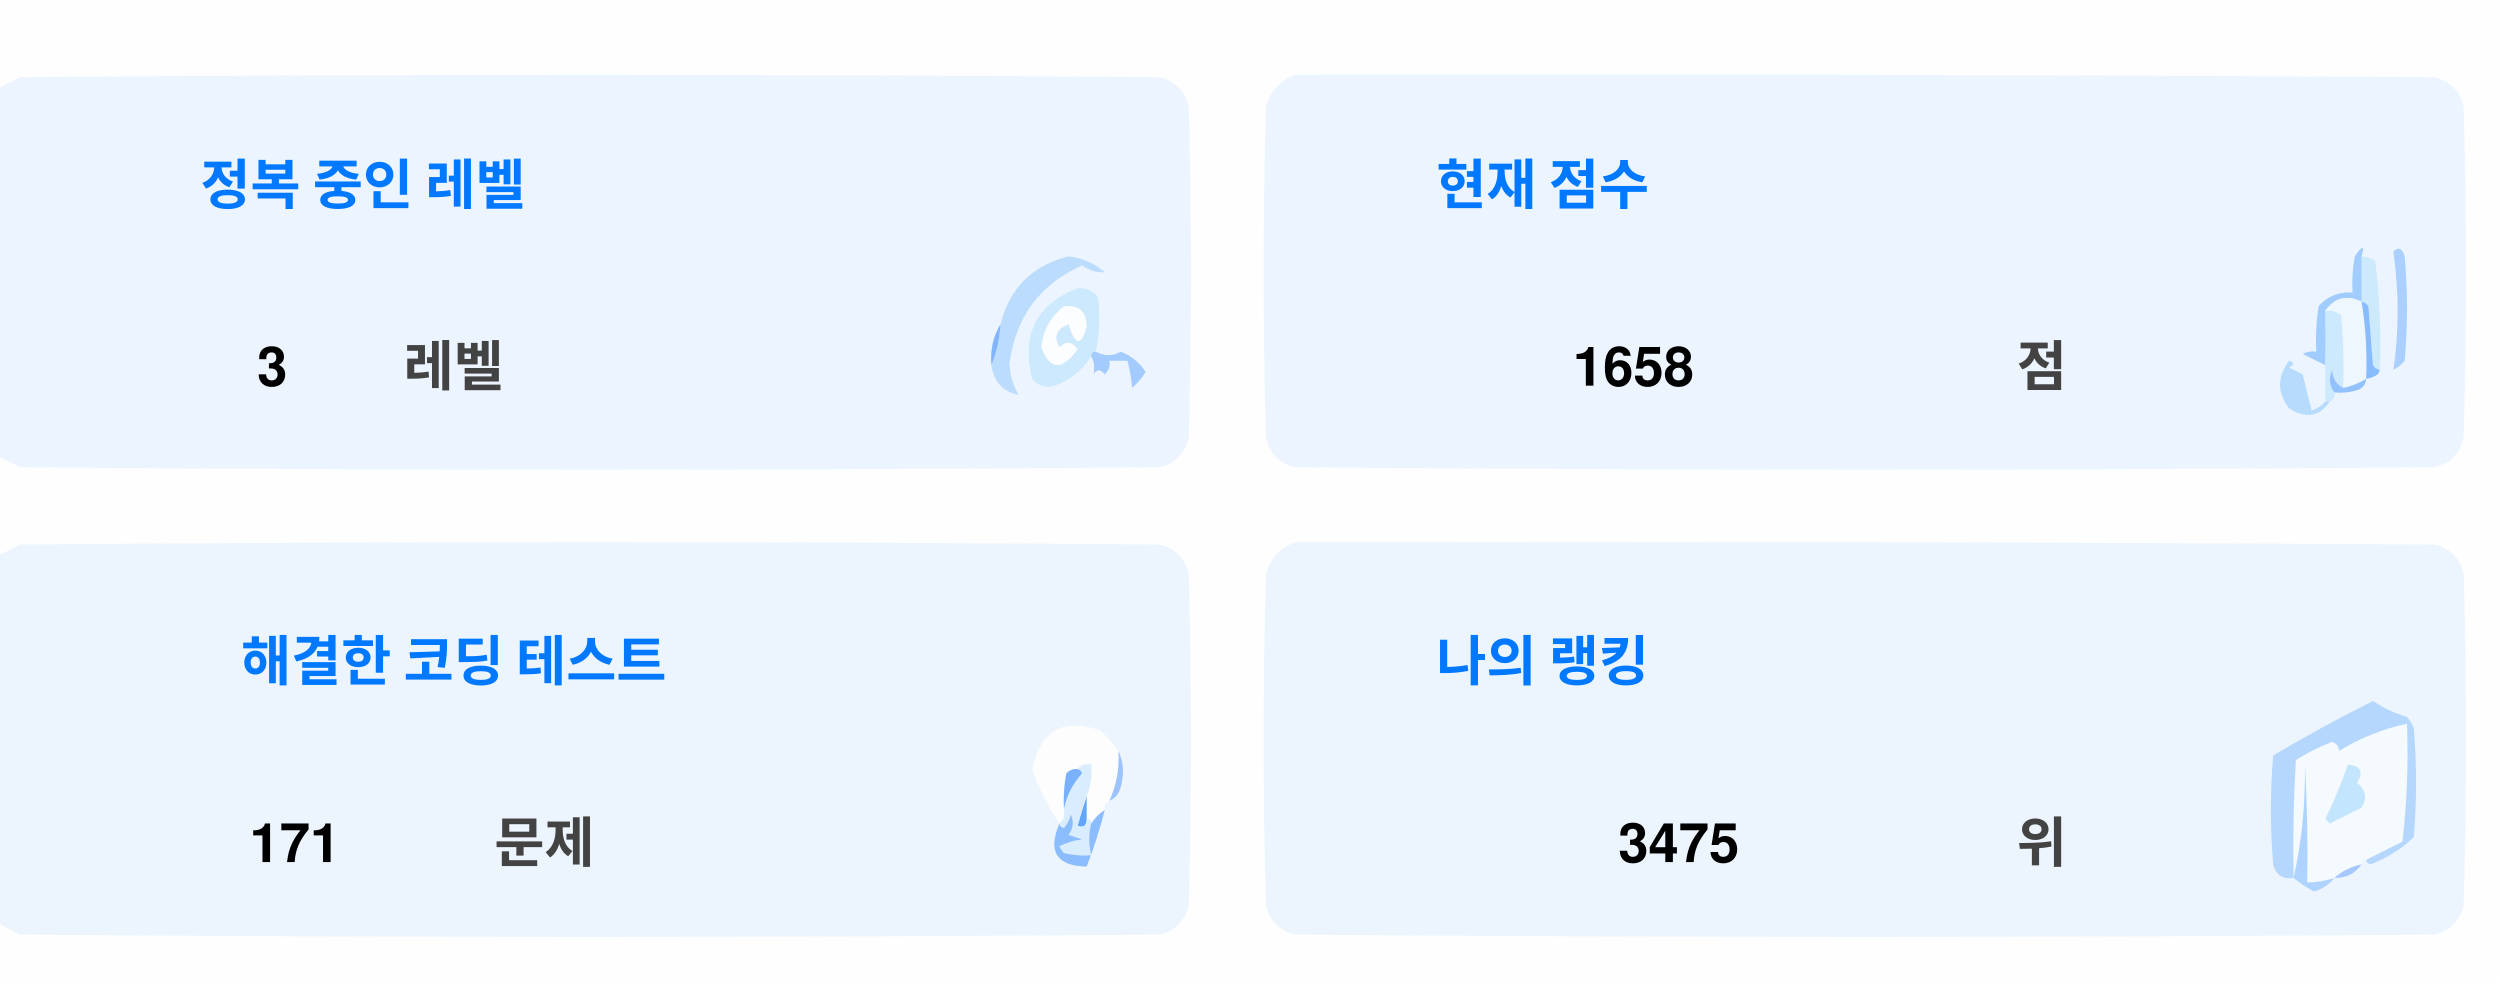
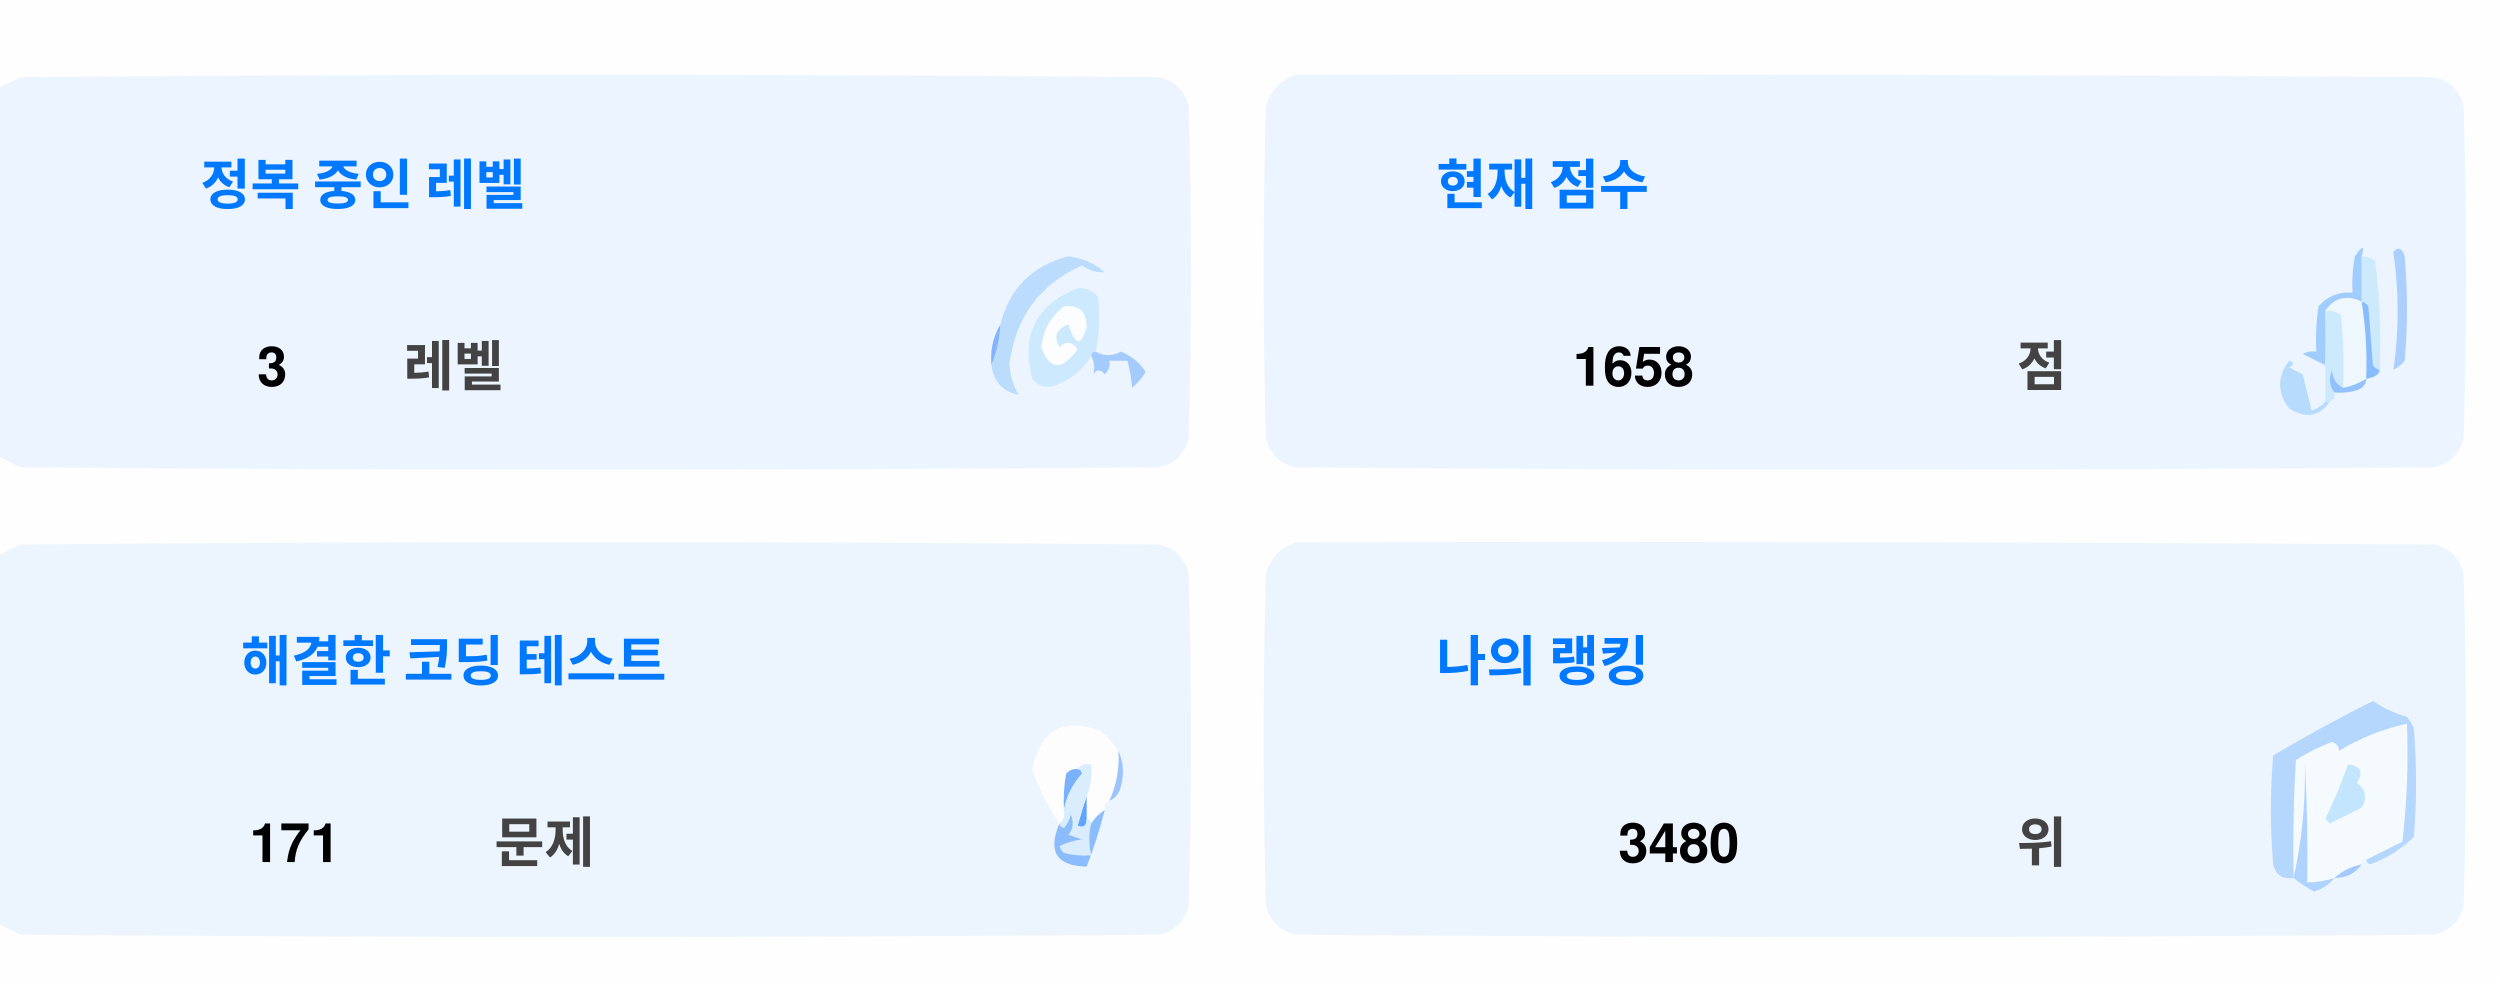
<svg xmlns="http://www.w3.org/2000/svg" version="1.1" width="551px" height="217px" style="shape-rendering:geometricPrecision; text-rendering:geometricPrecision; image-rendering:optimizeQuality; fill-rule:evenodd; clip-rule:evenodd">
  <style>.title {fill: #434343;font-size: 1rem;line-height: 1.5rem;font-weight: bold;font-family: -apple-system, BlinkMacSystemFont, Segoe UI, Helvetica, Arial, sans-serif, Apple Color Emoji, Segoe UI Emoji;}.desc {fill: #434343;font-size: 2.5rem;font-weight: bold;line-height: 1.5rem;font-family: -apple-system, BlinkMacSystemFont, Segoe UI, Helvetica, Arial, sans-serif, Apple Color Emoji, Segoe UI Emoji;}.desc-2 {fill: #434343;font-size: 1rem;font-weight: bold;line-height: 1.5rem;font-family: -apple-system, BlinkMacSystemFont, Segoe UI, Helvetica, Arial, sans-serif, Apple Color Emoji, Segoe UI Emoji;}.text, .desc {animation: twinkling 4s ease-in-out infinite;}@keyframes twinkling {40% { opacity: 1; }50% { opacity: 0.5; }60% { opacity: 1; }70% { opacity: 0.5; }80% { opacity: 1; }}</style>
  <g>
    <path style="opacity:1" fill="#fefefe" d="M -0.5,-0.5 C 183.167,-0.5 366.833,-0.5 550.5,-0.5C 550.5,71.833 550.5,144.167 550.5,216.5C 366.833,216.5 183.167,216.5 -0.5,216.5C -0.5,212.167 -0.5,207.833 -0.5,203.5C 1.14,204.32 2.807,205.153 4.5,206C 88.167,206.667 171.833,206.667 255.5,206C 259,205.167 261.167,203 262,199.5C 262.667,175.167 262.667,150.833 262,126.5C 261.167,123 259,120.833 255.5,120C 171.833,119.333 88.167,119.333 4.5,120C 2.807,120.847 1.14,121.68 -0.5,122.5C -0.5,115.167 -0.5,107.833 -0.5,100.5C 1.14,101.32 2.807,102.153 4.5,103C 88.167,103.667 171.833,103.667 255.5,103C 259,102.167 261.167,100 262,96.5C 262.667,72.167 262.667,47.833 262,23.5C 261.167,20 259,17.833 255.5,17C 171.833,16.333 88.167,16.333 4.5,17C 2.807,17.847 1.14,18.68 -0.5,19.5C -0.5,12.833 -0.5,6.167 -0.5,-0.5 Z" />
  </g>
  <g>
    <path style="opacity:1" fill="#ecf5ff" d="M -0.5,100.5 C -0.5,73.5 -0.5,46.5 -0.5,19.5C 1.14,18.68 2.807,17.847 4.5,17C 88.167,16.333 171.833,16.333 255.5,17C 259,17.833 261.167,20 262,23.5C 262.667,47.833 262.667,72.167 262,96.5C 261.167,100 259,102.167 255.5,103C 171.833,103.667 88.167,103.667 4.5,103C 2.807,102.153 1.14,101.32 -0.5,100.5 Z" />
  </g>
  <g>
    <path style="opacity:1" fill="#ecf5ff" d="M 285.5,16.5 C 369.167,16.333 452.834,16.5 536.5,17C 540,17.833 542.167,20 543,23.5C 543.667,47.833 543.667,72.167 543,96.5C 542.167,100 540,102.167 536.5,103C 452.833,103.667 369.167,103.667 285.5,103C 282,102.167 279.833,100 279,96.5C 278.333,72.167 278.333,47.833 279,23.5C 280.018,19.985 282.185,17.652 285.5,16.5 Z" />
  </g>
  <g>
    <path style="opacity:1" fill="#cdeafd" d="M 520.5,56.5 C 521.583,56.539 522.583,56.873 523.5,57.5C 524.498,65.472 524.831,73.472 524.5,81.5C 523.883,81.389 523.383,81.056 523,80.5C 522.667,76.167 522.333,71.833 522,67.5C 521.617,66.944 521.117,66.611 520.5,66.5C 520.5,63.167 520.5,59.833 520.5,56.5 Z" />
  </g>
  <g>
    <path style="opacity:1" fill="#abcfff" d="M 527.5,55.5 C 528.566,54.308 529.399,54.641 530,56.5C 530.667,64.167 530.667,71.833 530,79.5C 529.311,80.357 528.478,81.023 527.5,81.5C 528.758,73.08 528.758,64.414 527.5,55.5 Z" />
  </g>
  <g>
    <path style="opacity:1" fill="#bbdcfd" d="M 218.5,80.5 C 219.657,77.727 220.324,74.727 220.5,71.5C 222.49,63.51 227.49,58.51 235.5,56.5C 238.528,56.847 241.194,58.014 243.5,60C 241.744,60.141 240.078,59.641 238.5,58.5C 229.247,62.607 223.914,69.773 222.5,80C 222.565,82.526 223.232,84.859 224.5,87C 221.07,86.397 219.07,84.231 218.5,80.5 Z" />
  </g>
  <g>
    <path style="opacity:1" fill="#cde9fd" d="M 241.5,77.5 C 240.833,77.5 240.5,77.833 240.5,78.5C 238.628,81.529 235.961,83.695 232.5,85C 230.536,85.624 228.869,85.124 227.5,83.5C 225.021,73.791 228.354,67.124 237.5,63.5C 239.374,63.39 240.874,64.056 242,65.5C 242.497,69.524 242.331,73.524 241.5,77.5 Z" />
  </g>
  <g>
    <path style="opacity:1" fill="#fcfdfe" d="M 234.5,67.5 C 237.826,67.162 239.493,68.662 239.5,72C 238.334,76.434 237,76.267 235.5,71.5C 232.832,72.515 232.166,74.182 233.5,76.5C 235.017,75.089 236.351,75.256 237.5,77C 234.006,81.771 231.34,81.605 229.5,76.5C 229.904,72.771 231.571,69.771 234.5,67.5 Z" />
  </g>
  <g>
    <path style="opacity:1" fill="#a1ccfe" d="M 520.5,56.5 C 520.5,59.833 520.5,63.167 520.5,66.5C 517.238,64.922 514.572,65.589 512.5,68.5C 512.617,72.81 512.617,76.81 512.5,80.5C 510.86,79.68 509.193,78.847 507.5,78C 508.448,77.517 509.448,77.35 510.5,77.5C 510.335,74.15 510.502,70.817 511,67.5C 512.995,65.253 515.495,64.253 518.5,64.5C 518.336,61.813 518.503,59.146 519,56.5C 520.731,53.969 521.231,53.969 520.5,56.5 Z" />
  </g>
  <g>
    <path style="opacity:1" fill="#cde9fd" d="M 512.5,68.5 C 513.822,68.33 514.989,68.663 516,69.5C 516.499,74.823 516.666,80.156 516.5,85.5C 514.955,84.77 514.122,83.437 514,81.5C 513.22,83.387 513.387,85.054 514.5,86.5C 514.672,87.492 514.338,88.158 513.5,88.5C 513.167,88.5 512.833,88.5 512.5,88.5C 512.5,85.833 512.5,83.167 512.5,80.5C 512.617,76.81 512.617,72.81 512.5,68.5 Z" />
  </g>
  <g>
    <path style="opacity:1" fill="#eef6fe" d="M 520.5,66.5 C 521.407,72.106 521.74,77.773 521.5,83.5C 519.95,84.441 518.284,85.108 516.5,85.5C 516.666,80.156 516.499,74.823 516,69.5C 514.989,68.663 513.822,68.33 512.5,68.5C 514.572,65.589 517.238,64.922 520.5,66.5 Z" />
  </g>
  <g>
    <path style="opacity:1" fill="#88bcff" d="M 520.5,66.5 C 521.117,66.611 521.617,66.944 522,67.5C 522.333,71.833 522.667,76.167 523,80.5C 523.383,81.056 523.883,81.389 524.5,81.5C 524.445,82.469 523.445,83.136 521.5,83.5C 521.74,77.773 521.407,72.106 520.5,66.5 Z" />
  </g>
  <g>
    <path style="opacity:1" fill="#82b5fe" d="M 220.5,71.5 C 220.324,74.727 219.657,77.727 218.5,80.5C 218.215,77.171 218.882,74.171 220.5,71.5 Z" />
  </g>
  <g>
    <path style="opacity:1" fill="#a3cbfe" d="M 240.5,78.5 C 240.5,77.833 240.833,77.5 241.5,77.5C 243.391,78.536 245.224,78.536 247,77.5C 249.391,78.429 251.225,79.929 252.5,82C 251.681,83.319 250.681,84.486 249.5,85.5C 249.409,83.777 249.075,81.777 248.5,79.5C 247.167,79.5 245.833,79.5 244.5,79.5C 244.719,80.675 244.386,81.675 243.5,82.5C 242.575,81.359 241.741,81.359 241,82.5C 241.331,80.981 241.164,79.648 240.5,78.5 Z" />
  </g>
  <g>
    <path style="opacity:1" fill="#b7dbfd" d="M 512.5,88.5 C 512.833,88.5 513.167,88.5 513.5,88.5C 511.199,91.857 508.199,92.357 504.5,90C 501.872,86.535 501.872,83.035 504.5,79.5C 505.696,79.846 505.696,80.346 504.5,81C 505.5,81.5 506.5,82 507.5,82.5C 508.167,85.167 508.833,87.833 509.5,90.5C 510.739,90.058 511.739,89.391 512.5,88.5 Z" />
  </g>
  <g>
    <path style="opacity:1" fill="#92c1fe" d="M 516.5,85.5 C 518.284,85.108 519.95,84.441 521.5,83.5C 521.423,84.75 520.756,85.583 519.5,86C 517.866,86.493 516.199,86.66 514.5,86.5C 513.387,85.054 513.22,83.387 514,81.5C 514.122,83.437 514.955,84.77 516.5,85.5 Z" />
  </g>
  <g>
    <path style="opacity:1" fill="#ecf5fe" d="M -0.5,203.5 C -0.5,176.5 -0.5,149.5 -0.5,122.5C 1.14,121.68 2.807,120.847 4.5,120C 88.167,119.333 171.833,119.333 255.5,120C 259,120.833 261.167,123 262,126.5C 262.667,150.833 262.667,175.167 262,199.5C 261.167,203 259,205.167 255.5,206C 171.833,206.667 88.167,206.667 4.5,206C 2.807,205.153 1.14,204.32 -0.5,203.5 Z" />
  </g>
  <g>
    <path style="opacity:1" fill="#ecf5fe" d="M 285.5,119.5 C 369.167,119.333 452.834,119.5 536.5,120C 540,120.833 542.167,123 543,126.5C 543.667,150.833 543.667,175.167 543,199.5C 542.167,203 540,205.167 536.5,206C 452.833,206.667 369.167,206.667 285.5,206C 282,205.167 279.833,203 279,199.5C 278.333,175.167 278.333,150.833 279,126.5C 280.018,122.985 282.185,120.652 285.5,119.5 Z" />
  </g>
  <g>
    <path style="opacity:1" fill="#fdfdfe" d="M 246.5,165.5 C 246.758,169.367 246.092,173.034 244.5,176.5C 243.662,176.842 243.328,177.508 243.5,178.5C 242.272,179.306 241.272,180.306 240.5,181.5C 240.5,180.833 240.167,180.5 239.5,180.5C 239.5,178.833 239.5,177.167 239.5,175.5C 240.369,173.283 240.702,170.95 240.5,168.5C 239.209,168.263 238.209,168.596 237.5,169.5C 236.504,169.414 235.671,169.748 235,170.5C 234.503,173.146 234.336,175.813 234.5,178.5C 234.737,179.791 234.404,180.791 233.5,181.5C 230.986,177.806 228.986,173.806 227.5,169.5C 229.309,160.957 234.309,158.124 242.5,161C 244.07,162.397 245.404,163.897 246.5,165.5 Z" />
  </g>
  <g>
    <path style="opacity:1" fill="#f5faff" d="M 521.5,189.5 C 520.833,189.5 520.5,189.833 520.5,190.5C 518.181,190.992 516.181,191.992 514.5,193.5C 512.565,194.15 510.565,194.483 508.5,194.5C 508.666,185.827 508.5,177.16 508,168.5C 508.141,177.227 507.308,185.56 505.5,193.5C 505.334,184.827 505.5,176.16 506,167.5C 508.527,165.903 511.194,164.57 514,163.5C 515.011,163.892 515.511,164.559 515.5,165.5C 520.21,162.641 525.21,160.641 530.5,159.5C 530.831,168.192 530.498,176.859 529.5,185.5C 526.807,186.847 524.14,188.18 521.5,189.5 Z" />
  </g>
  <g>
    <path style="opacity:1" fill="#b6d7fd" d="M 521.5,189.5 C 524.14,188.18 526.807,186.847 529.5,185.5C 530.498,176.859 530.831,168.192 530.5,159.5C 525.21,160.641 520.21,162.641 515.5,165.5C 515.511,164.559 515.011,163.892 514,163.5C 511.194,164.57 508.527,165.903 506,167.5C 505.5,176.16 505.334,184.827 505.5,193.5C 503.089,193.863 501.589,192.863 501,190.5C 500.333,182.5 500.333,174.5 501,166.5C 508.173,162.246 515.507,158.246 523,154.5C 525.304,156.068 527.804,157.235 530.5,158C 531.126,158.75 531.626,159.584 532,160.5C 532.667,168.5 532.667,176.5 532,184.5C 529.292,187.111 526.125,189.111 522.5,190.5C 521.893,190.376 521.56,190.043 521.5,189.5 Z" />
  </g>
  <g>
    <path style="opacity:1" fill="#c3e5fe" d="M 517.5,168.5 C 520.317,168.801 520.984,170.134 519.5,172.5C 521.439,174.122 521.772,175.956 520.5,178C 518.167,179.167 515.833,180.333 513.5,181.5C 513.167,181.167 512.833,180.833 512.5,180.5C 514.414,176.515 516.081,172.515 517.5,168.5 Z" />
  </g>
  <g>
    <path style="opacity:1" fill="#7ab1fc" d="M 237.5,169.5 C 238.043,169.56 238.376,169.893 238.5,170.5C 236.395,172.836 235.062,175.503 234.5,178.5C 234.336,175.813 234.503,173.146 235,170.5C 235.671,169.748 236.504,169.414 237.5,169.5 Z" />
  </g>
  <g>
    <path style="opacity:1" fill="#afd3ff" d="M 514.5,193.5 C 513.378,194.947 511.878,195.947 510,196.5C 508.348,195.601 506.848,194.601 505.5,193.5C 507.308,185.56 508.141,177.227 508,168.5C 508.5,177.16 508.666,185.827 508.5,194.5C 510.565,194.483 512.565,194.15 514.5,193.5 Z" />
  </g>
  <g>
    <path style="opacity:1" fill="#9cc3fd" d="M 246.5,165.5 C 247.634,167.966 247.801,170.633 247,173.5C 246.623,174.942 245.79,175.942 244.5,176.5C 246.092,173.034 246.758,169.367 246.5,165.5 Z" />
  </g>
  <g>
    <path style="opacity:1" fill="#62a6fc" d="M 239.5,175.5 C 239.5,177.167 239.5,178.833 239.5,180.5C 239.483,182.028 238.816,182.528 237.5,182C 238.117,179.723 238.784,177.556 239.5,175.5 Z" />
  </g>
  <g>
    <path style="opacity:1" fill="#daedfe" d="M 237.5,169.5 C 238.209,168.596 239.209,168.263 240.5,168.5C 240.702,170.95 240.369,173.283 239.5,175.5C 238.784,177.556 238.117,179.723 237.5,182C 238.816,182.528 239.483,182.028 239.5,180.5C 240.167,180.5 240.5,180.833 240.5,181.5C 239.918,183.669 239.918,186.002 240.5,188.5C 238.473,188.662 236.473,188.495 234.5,188C 234.043,187.586 233.709,187.086 233.5,186.5C 235.078,185.702 236.744,185.202 238.5,185C 237.5,184.667 236.5,184.333 235.5,184C 236.554,182.612 236.72,181.112 236,179.5C 235.751,180.624 235.251,181.624 234.5,182.5C 233.893,182.376 233.56,182.043 233.5,181.5C 234.404,180.791 234.737,179.791 234.5,178.5C 235.062,175.503 236.395,172.836 238.5,170.5C 238.376,169.893 238.043,169.56 237.5,169.5 Z" />
  </g>
  <g>
    <path style="opacity:1" fill="#8bbcfd" d="M 243.5,178.5 C 242.395,182.803 241.062,186.969 239.5,191C 232.857,190.847 230.857,187.68 233.5,181.5C 233.56,182.043 233.893,182.376 234.5,182.5C 235.251,181.624 235.751,180.624 236,179.5C 236.72,181.112 236.554,182.612 235.5,184C 236.5,184.333 237.5,184.667 238.5,185C 236.744,185.202 235.078,185.702 233.5,186.5C 233.709,187.086 234.043,187.586 234.5,188C 236.473,188.495 238.473,188.662 240.5,188.5C 239.918,186.002 239.918,183.669 240.5,181.5C 241.272,180.306 242.272,179.306 243.5,178.5 Z" />
  </g>
  <g>
    <path style="opacity:1" fill="#a4c8ff" d="M 520.5,190.5 C 519.089,192.539 517.089,193.539 514.5,193.5C 516.181,191.992 518.181,190.992 520.5,190.5 Z" />
  </g>
  <text text-anchor="middle" x="80" y="45" class="title" style="fill:#0078ff;" stroke="#none" stroke-width="1">정복 중인 레벨</text>
  <text text-anchor="middle" x="60" y="85" class="desc" style="fill:#000000;" stroke="#none" stroke-width="1">3</text>
  <text text-anchor="middle" x="100" y="85" class="desc-2" style="fill:#434343;" stroke="#none" stroke-width="1">레벨</text>
  <text text-anchor="middle" x="340" y="45" class="title" style="fill:#0078ff;" stroke="#none" stroke-width="1">현재 점수</text>
  <text text-anchor="middle" x="360" y="85" class="desc" style="fill:#000000;" stroke="#none" stroke-width="1">1658</text>
  <text text-anchor="middle" x="450" y="85" class="desc-2" style="fill:#434343;" stroke="#none" stroke-width="1">점</text>
  <text text-anchor="middle" x="100" y="150" class="title" style="fill:#0078ff;" stroke="#none" stroke-width="1">해결한 코딩 테스트</text>
  <text text-anchor="middle" x="65" y="190" class="desc" style="fill:#000000;" stroke="#none" stroke-width="1">171</text>
  <text text-anchor="middle" x="120" y="190" class="desc-2" style="fill:#434343;" stroke="#none" stroke-width="1">문제</text>
  <text text-anchor="middle" x="340" y="150" class="title" style="fill:#0078ff;" stroke="#none" stroke-width="1">나의 랭킹</text>
-   <text text-anchor="middle" x="370" y="190" class="desc" style="fill:#000000;" stroke="#none" stroke-width="1">3475</text>
+   <text text-anchor="middle" x="370" y="190" class="desc" style="fill:#000000;" stroke="#none" stroke-width="1">3480</text>
  <text text-anchor="middle" x="450" y="190" class="desc-2" style="fill:#434343;" stroke="#none" stroke-width="1">위</text>
</svg>
